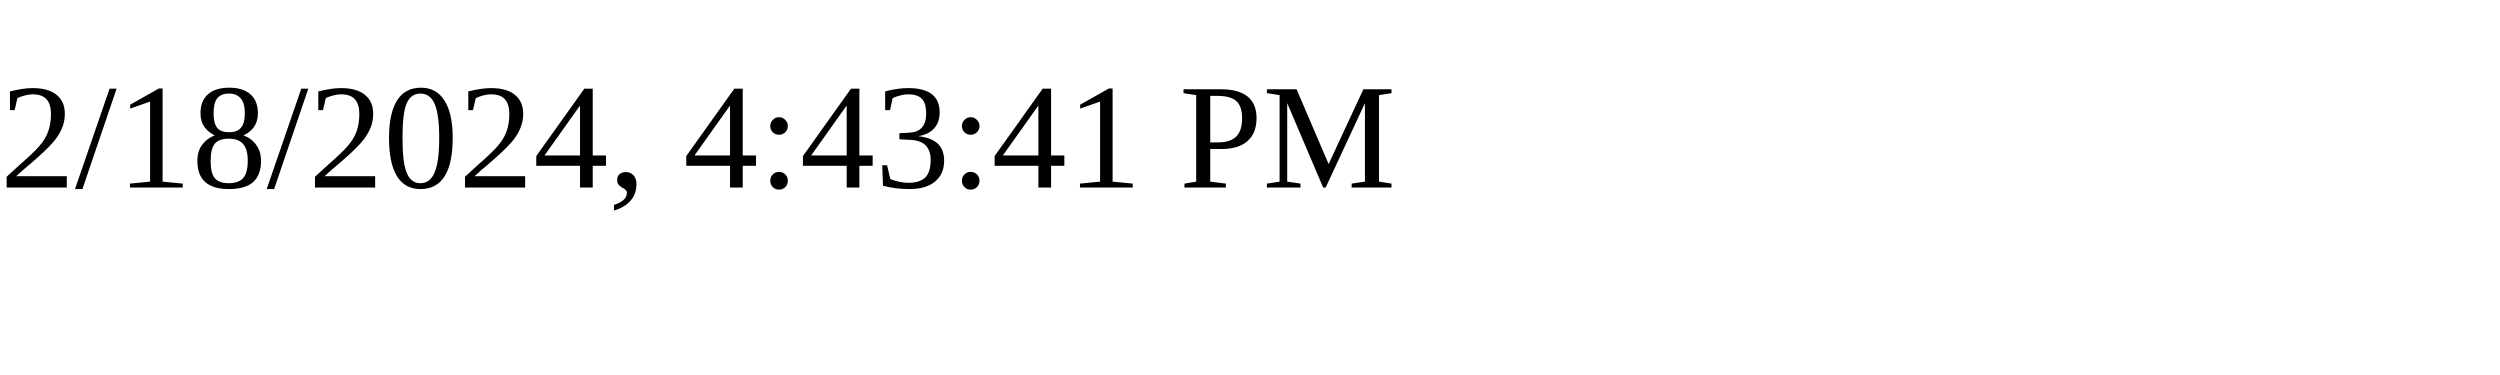
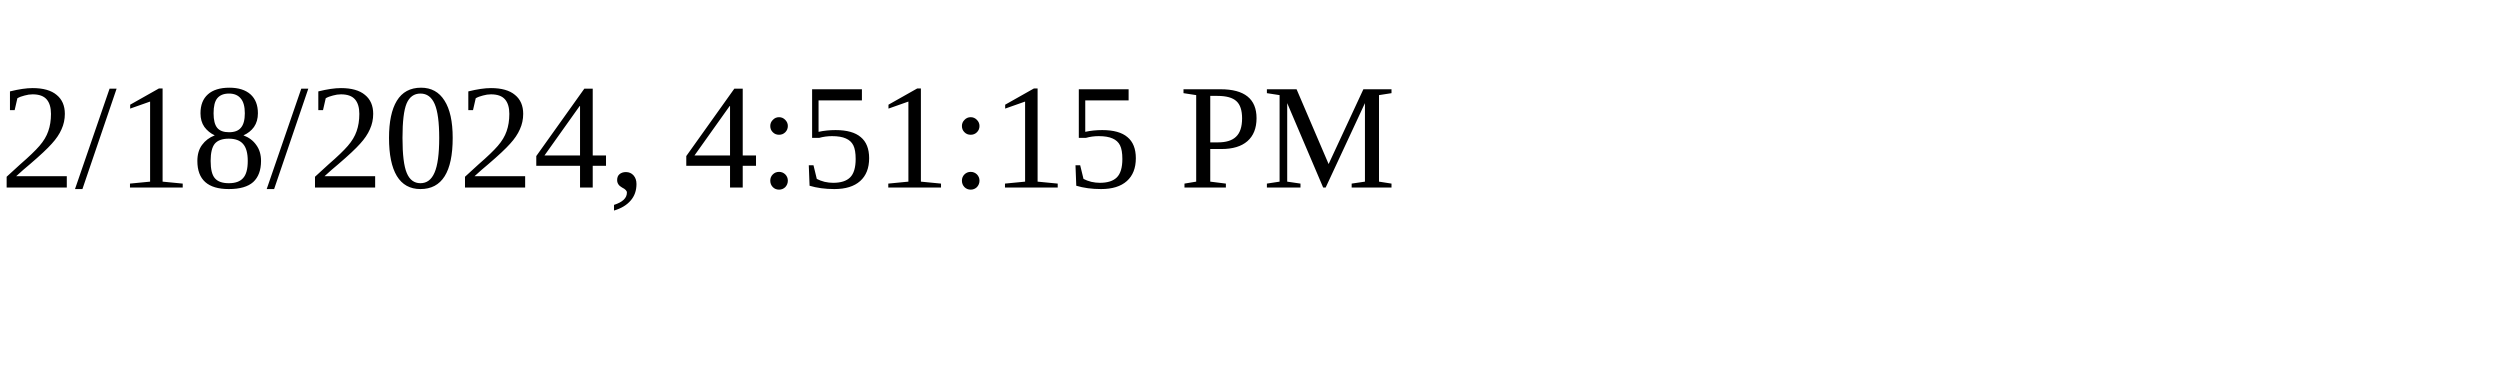
<svg xmlns="http://www.w3.org/2000/svg" height="30" width="200">
-   <text x="0" y="15">2/18/2024, 4:43:41 PM</text>
+   <text x="0" y="15">2/18/2024, 4:51:15 PM</text>
</svg>
